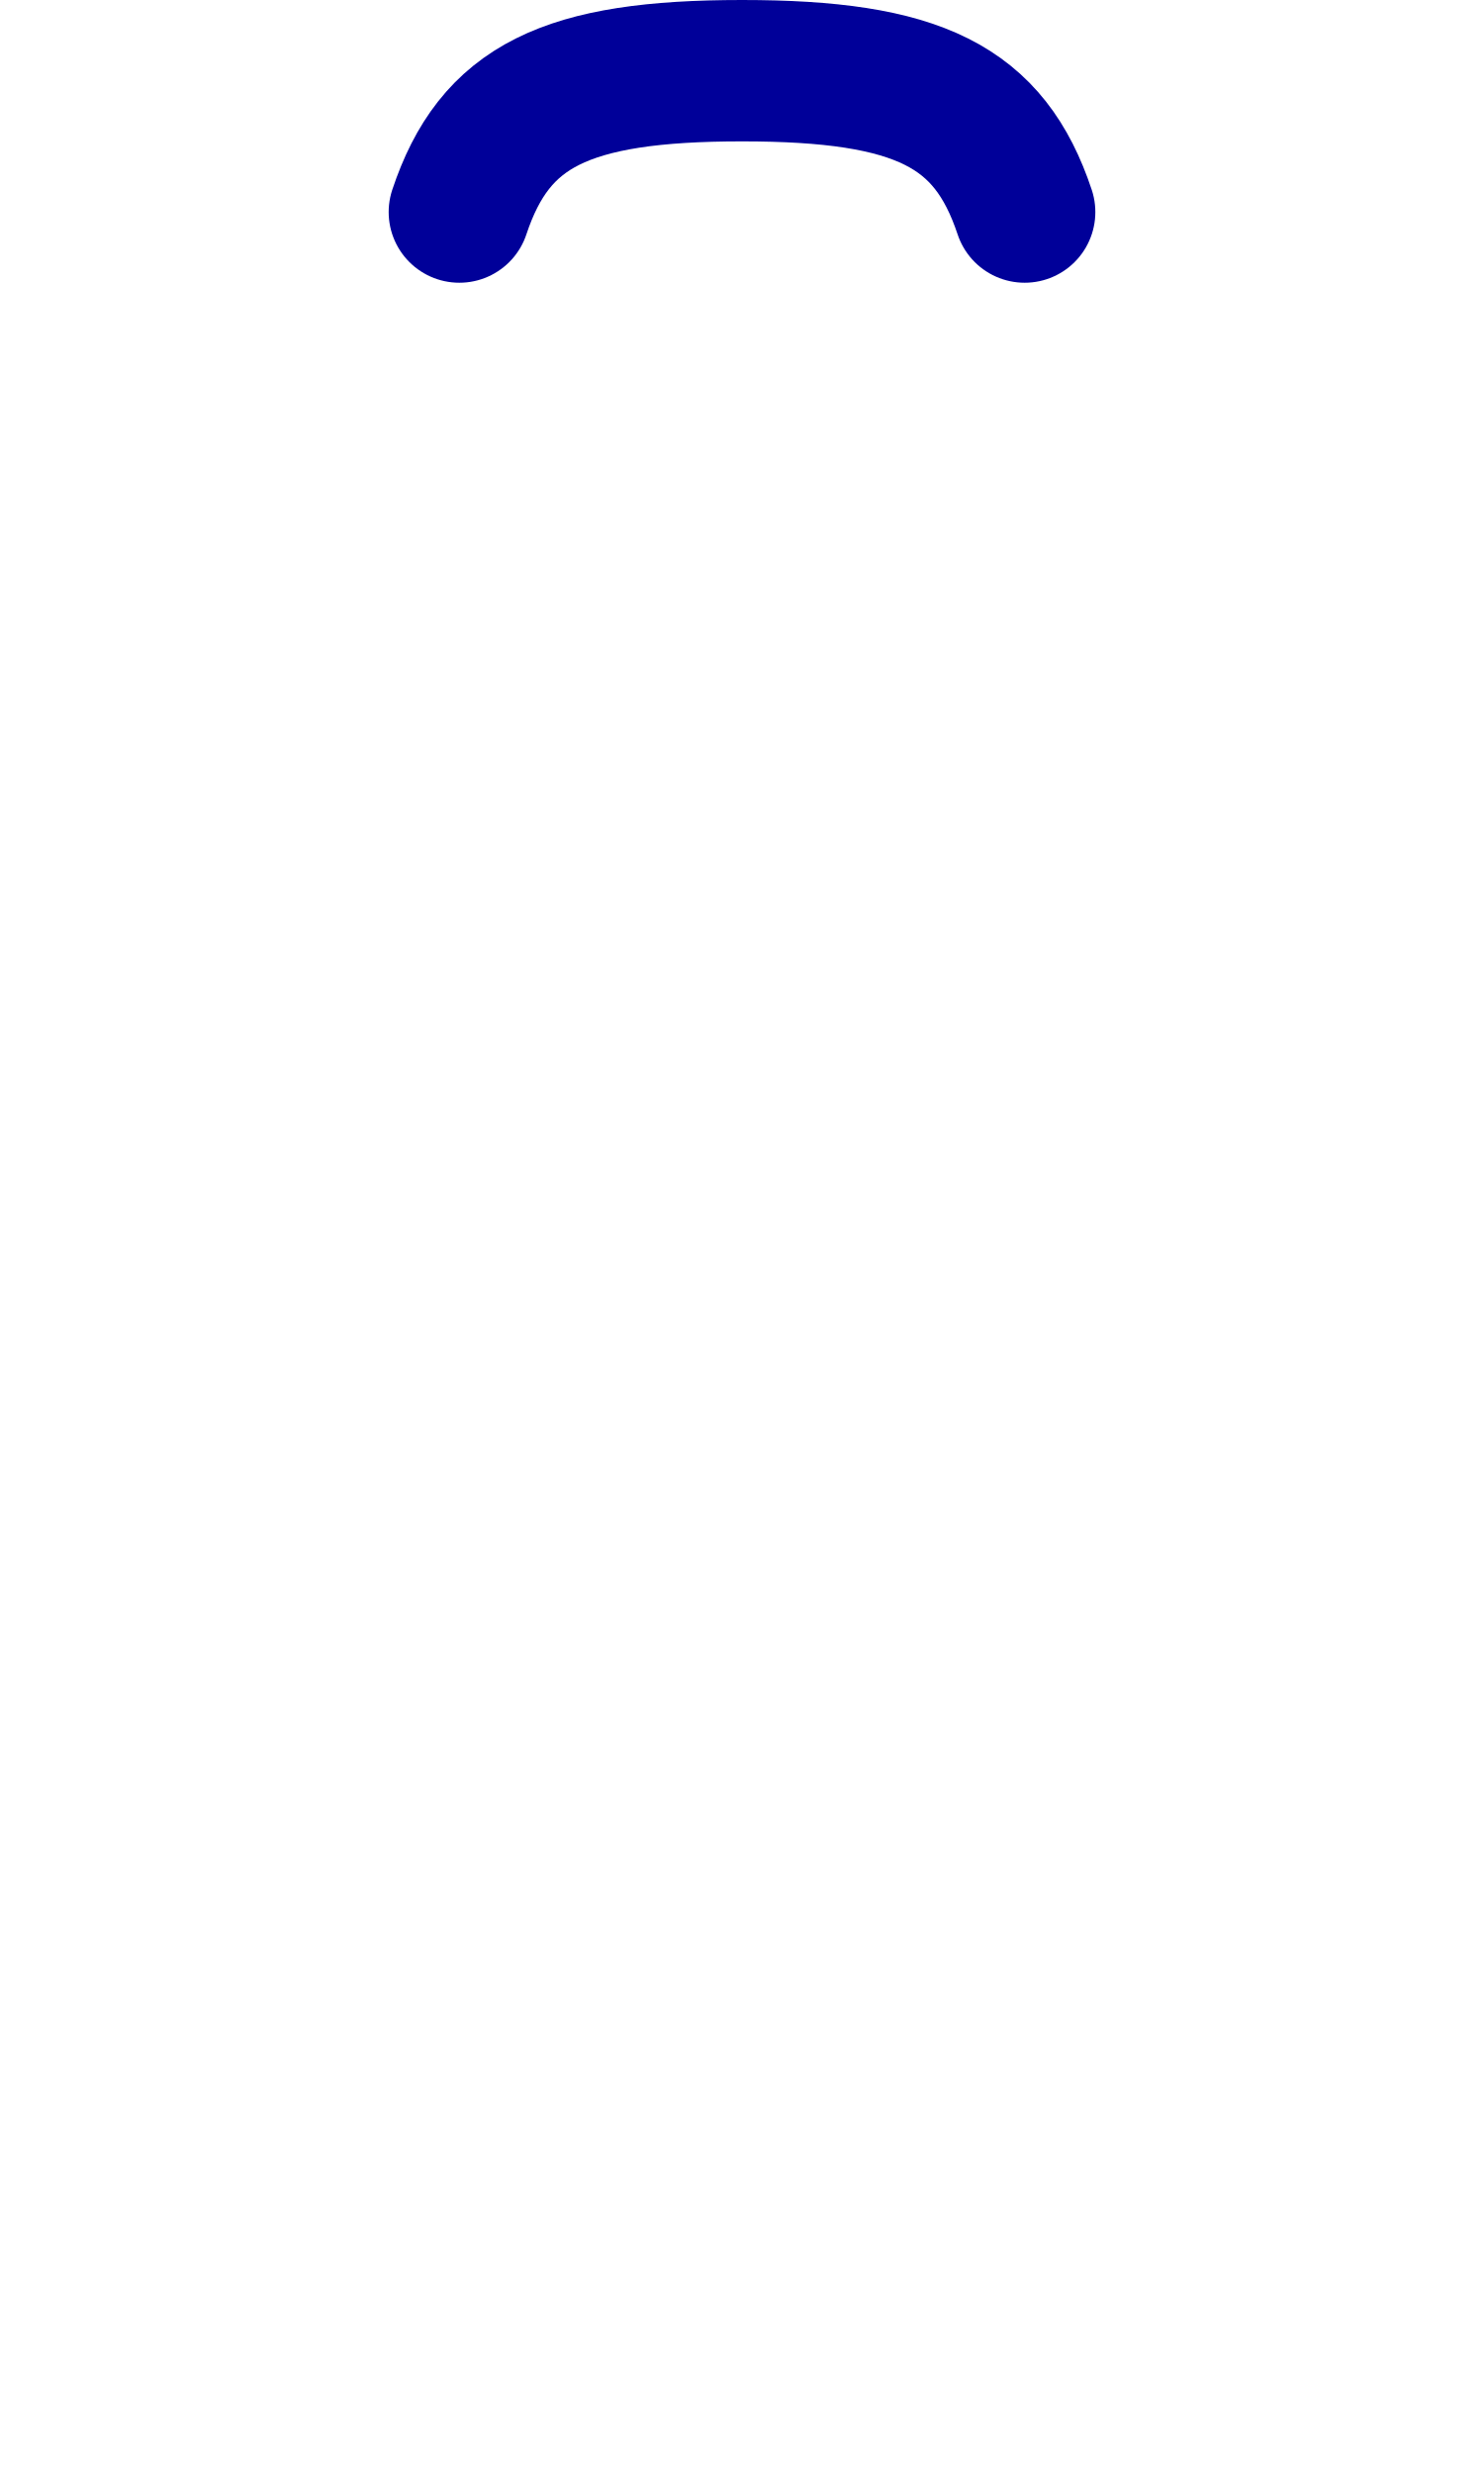
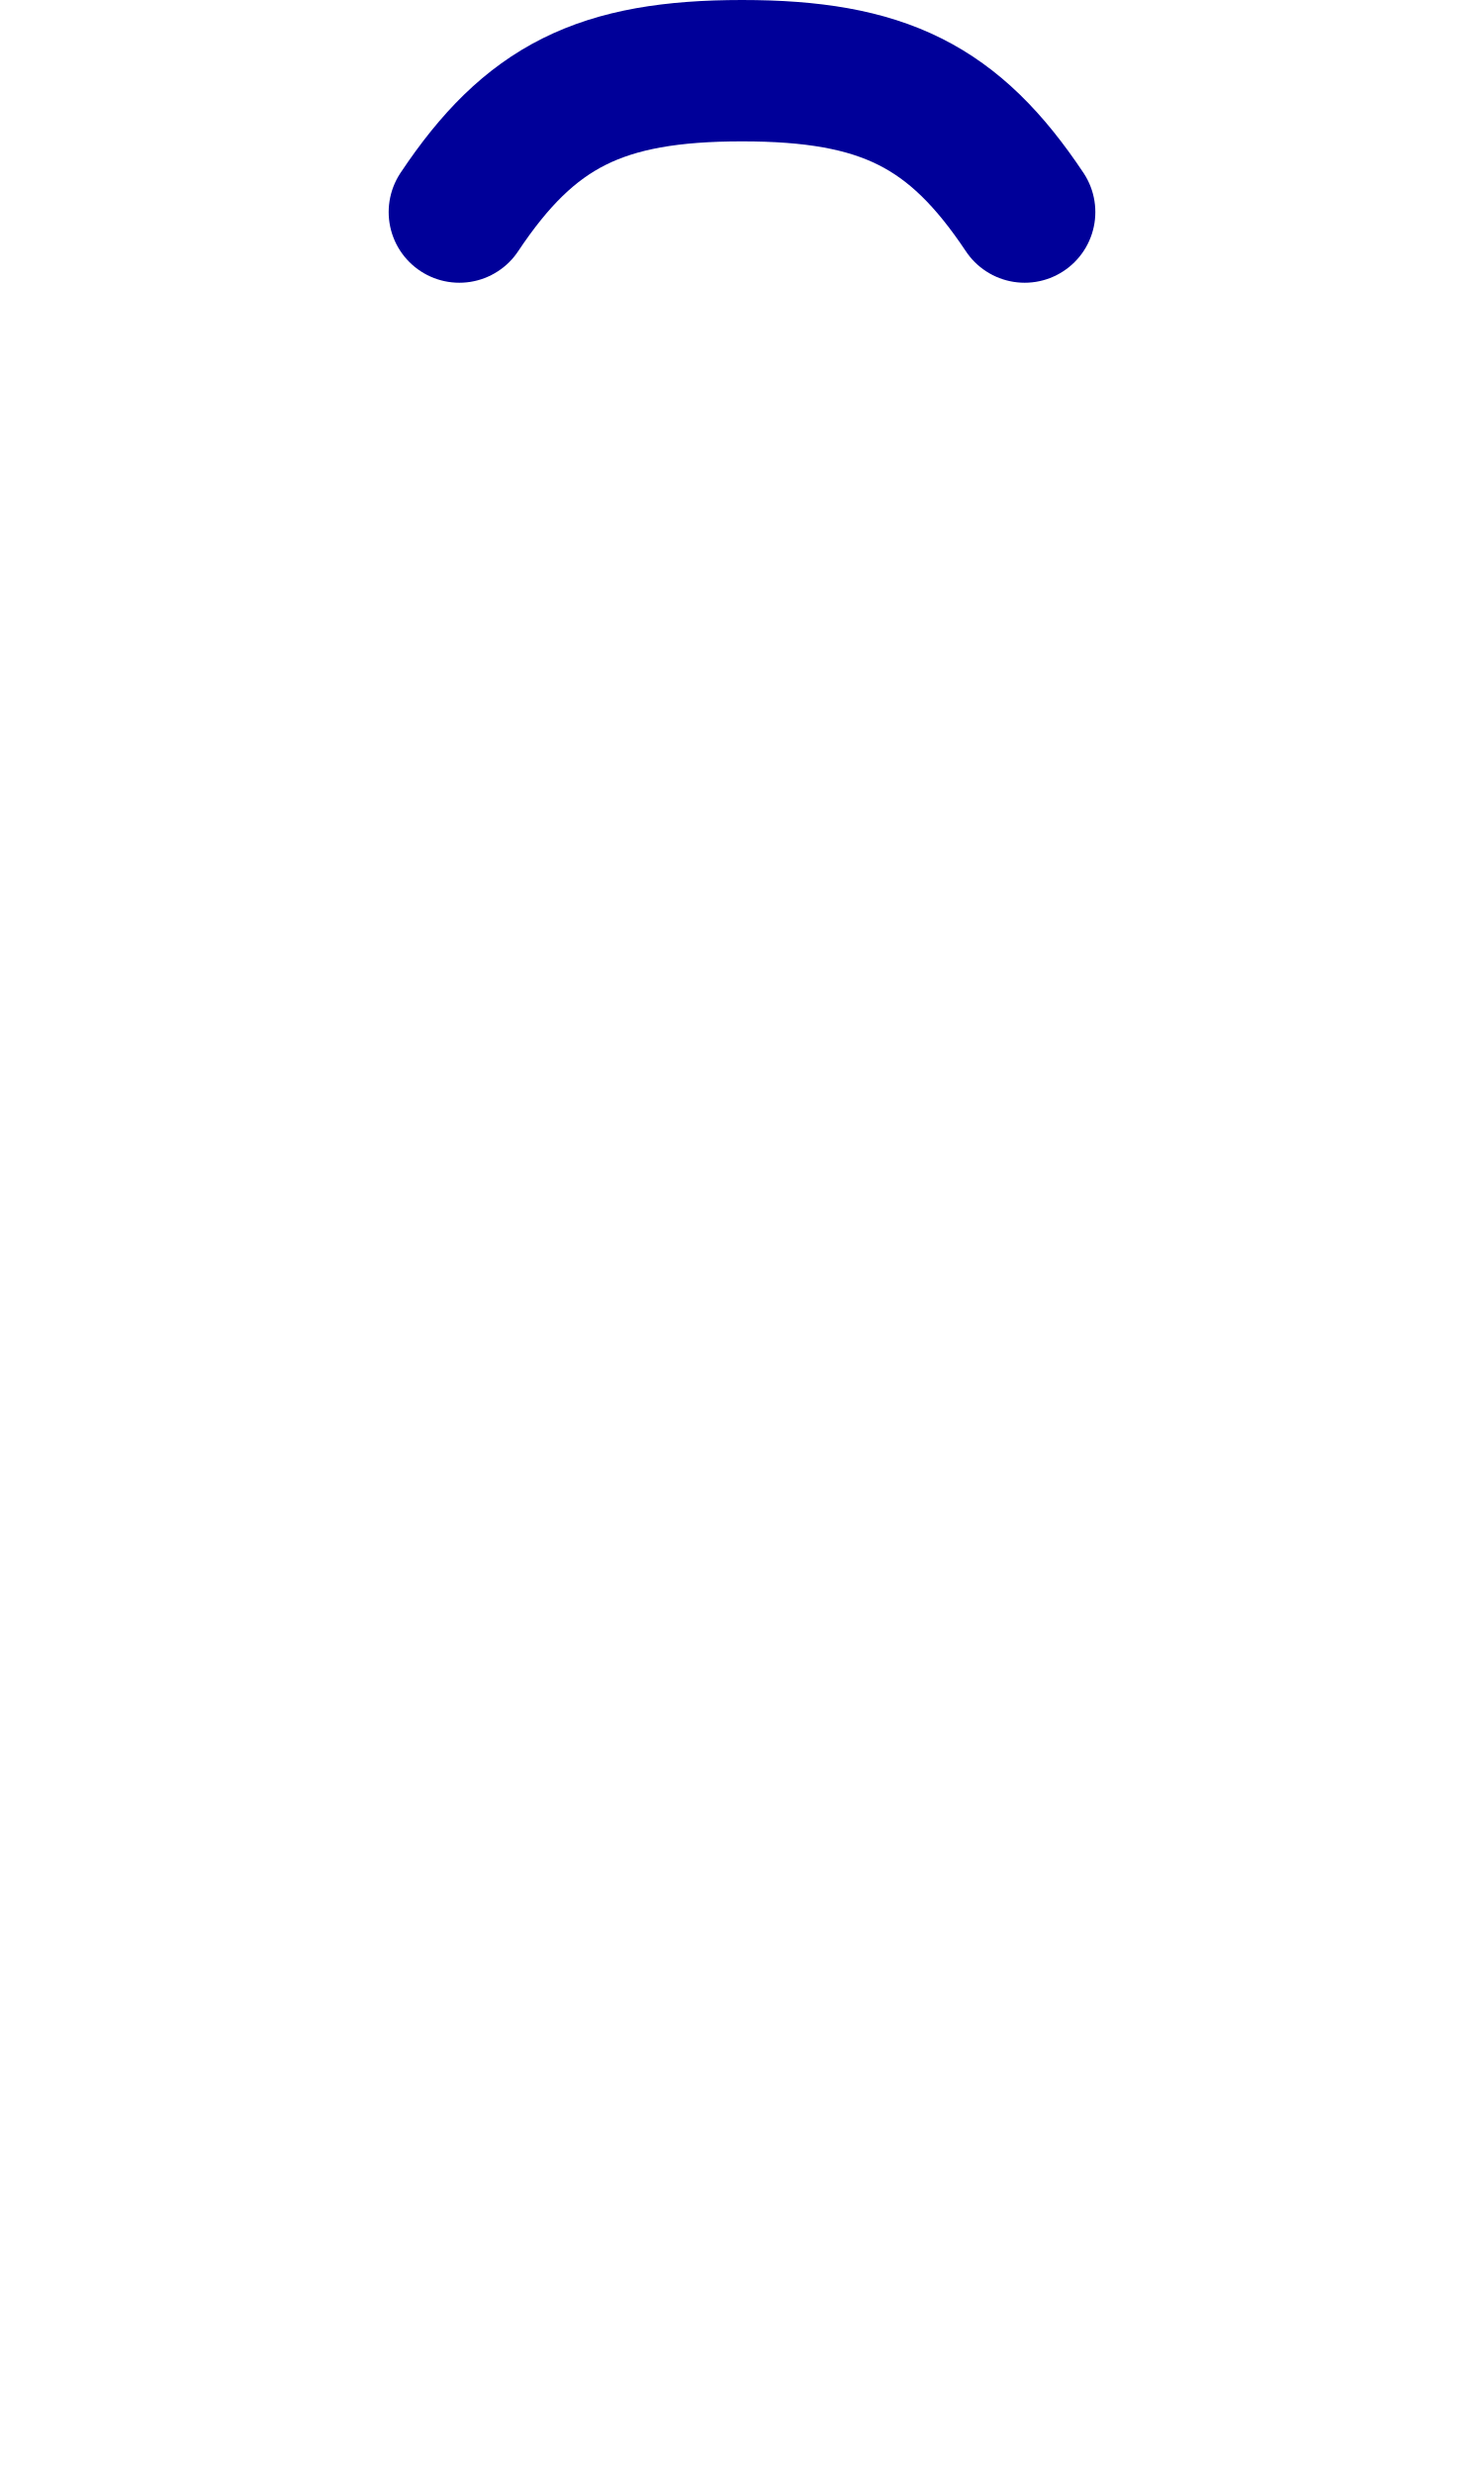
<svg xmlns="http://www.w3.org/2000/svg" width="1008" height="1680" viewBox="0 0 63 105" version="1.1" id="svg5" xml:space="preserve">
  <defs id="defs2" />
  <g id="layer3" style="display:inline;opacity:0.5;stroke-width:3.6;stroke-dasharray:none" transform="matrix(0.8333333,0,0,0.8333333,-157.9762,-173.0963)" />
  <g id="layer2" style="display:inline" />
  <g id="layer1" style="display:inline">
-     <path style="display:inline;fill:none;stroke:#000099;stroke-width:6;stroke-linecap:round;stroke-linejoin:round" d="M 19.5,9 C 21,4.5 24,3 31.5,3 39,3 42,4.5 43.5,9" id="path134-4" />
+     <path style="display:inline;fill:none;stroke:#000099;stroke-width:6;stroke-linecap:round;stroke-linejoin:round" d="m 19.5,9 c 3,-4.5 6,-6 12,-6 6,0 9,1.5 12,6" id="path134-4" />
  </g>
</svg>
